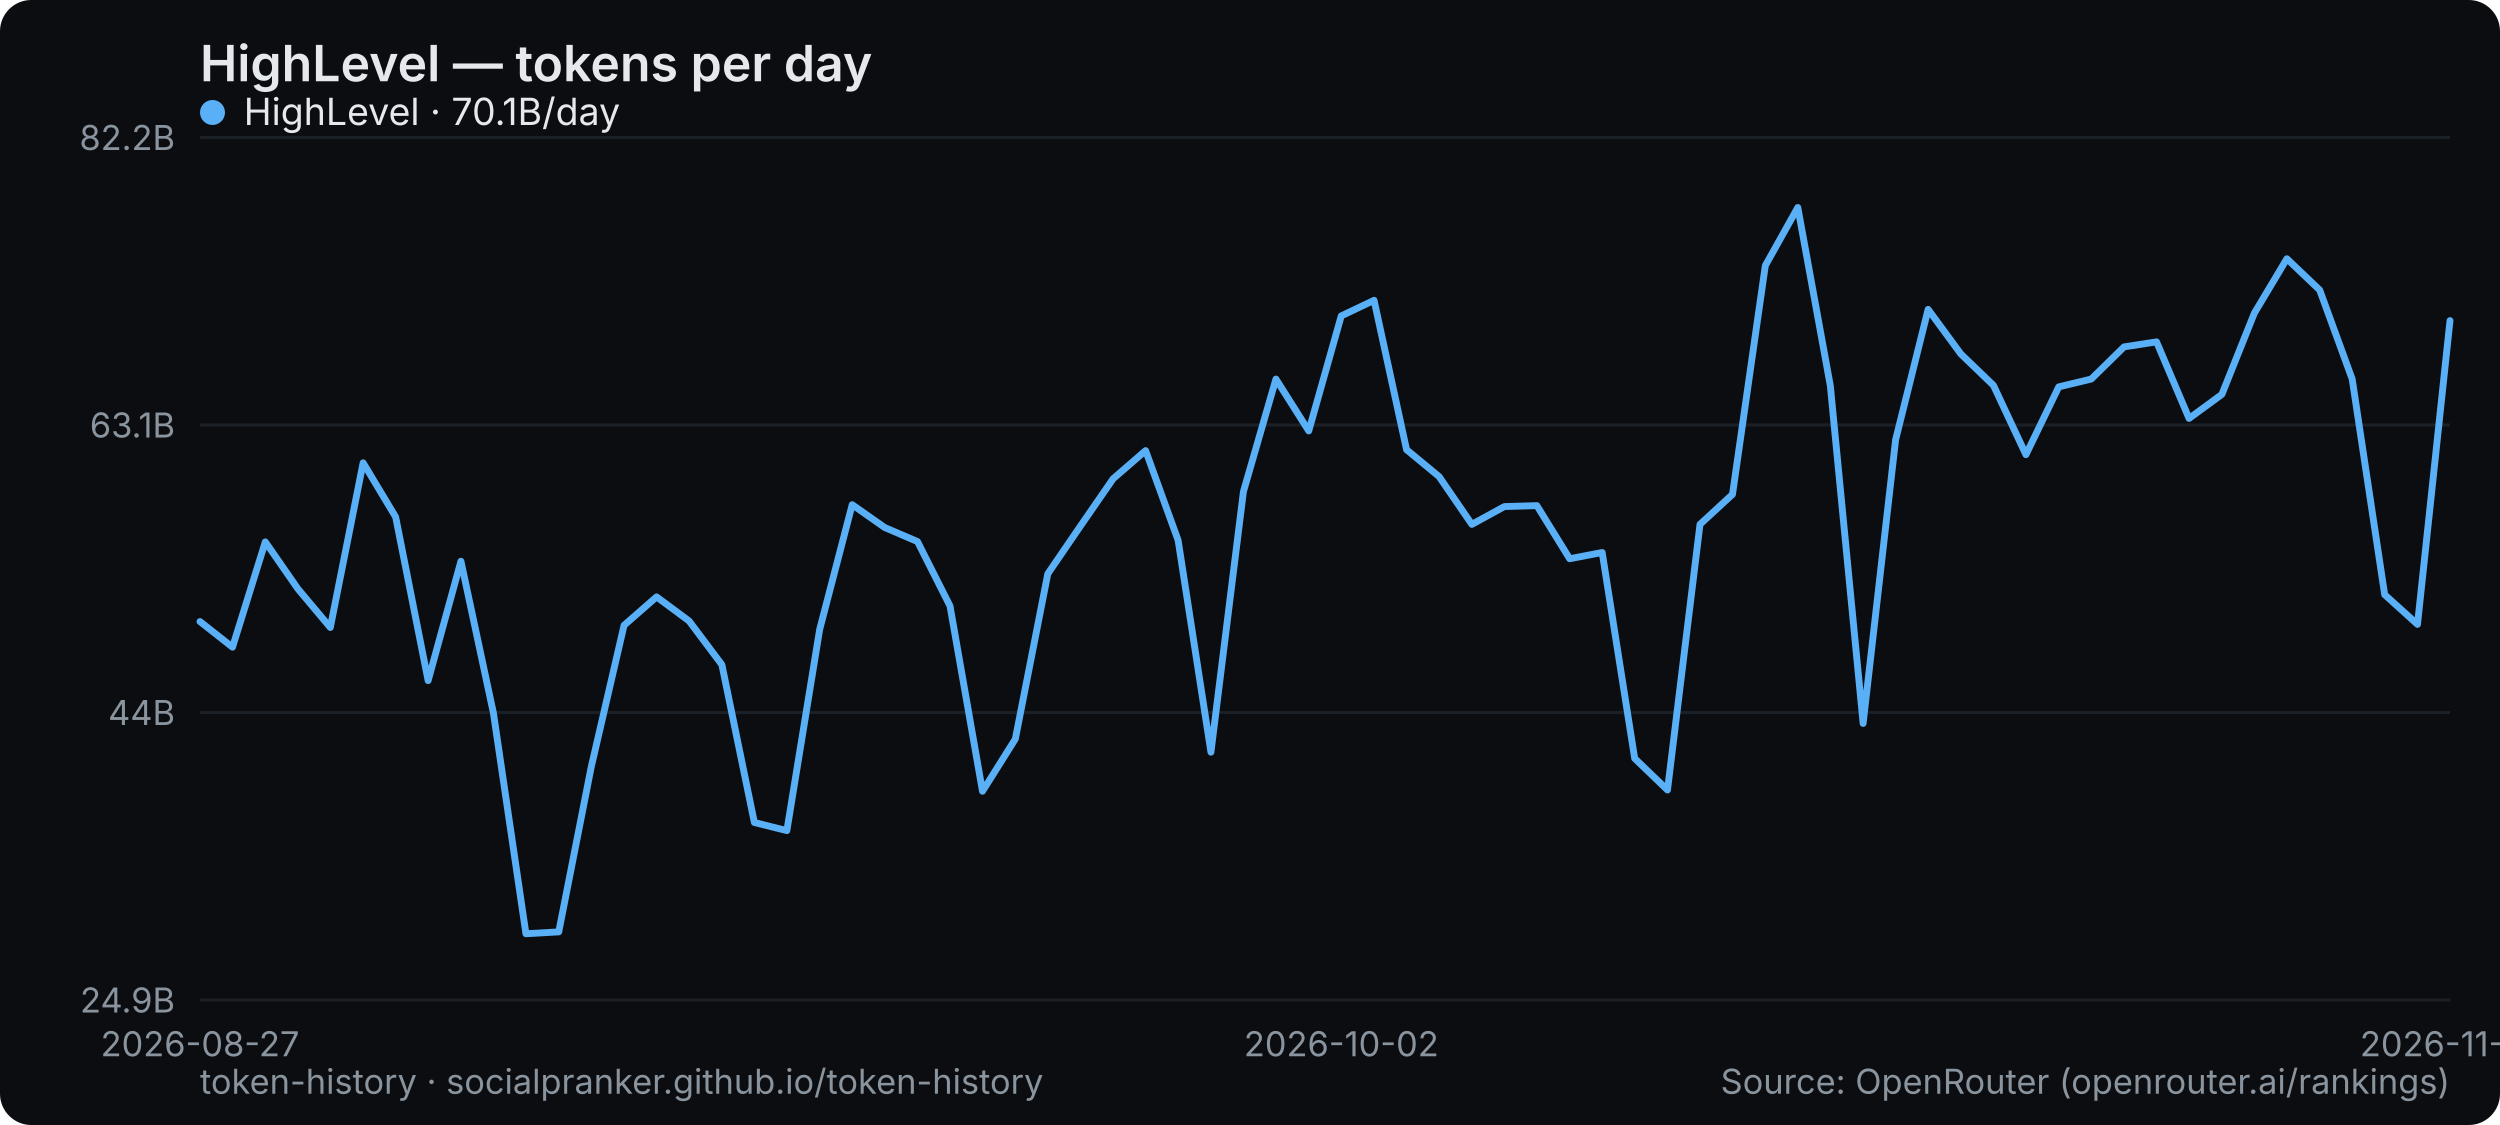
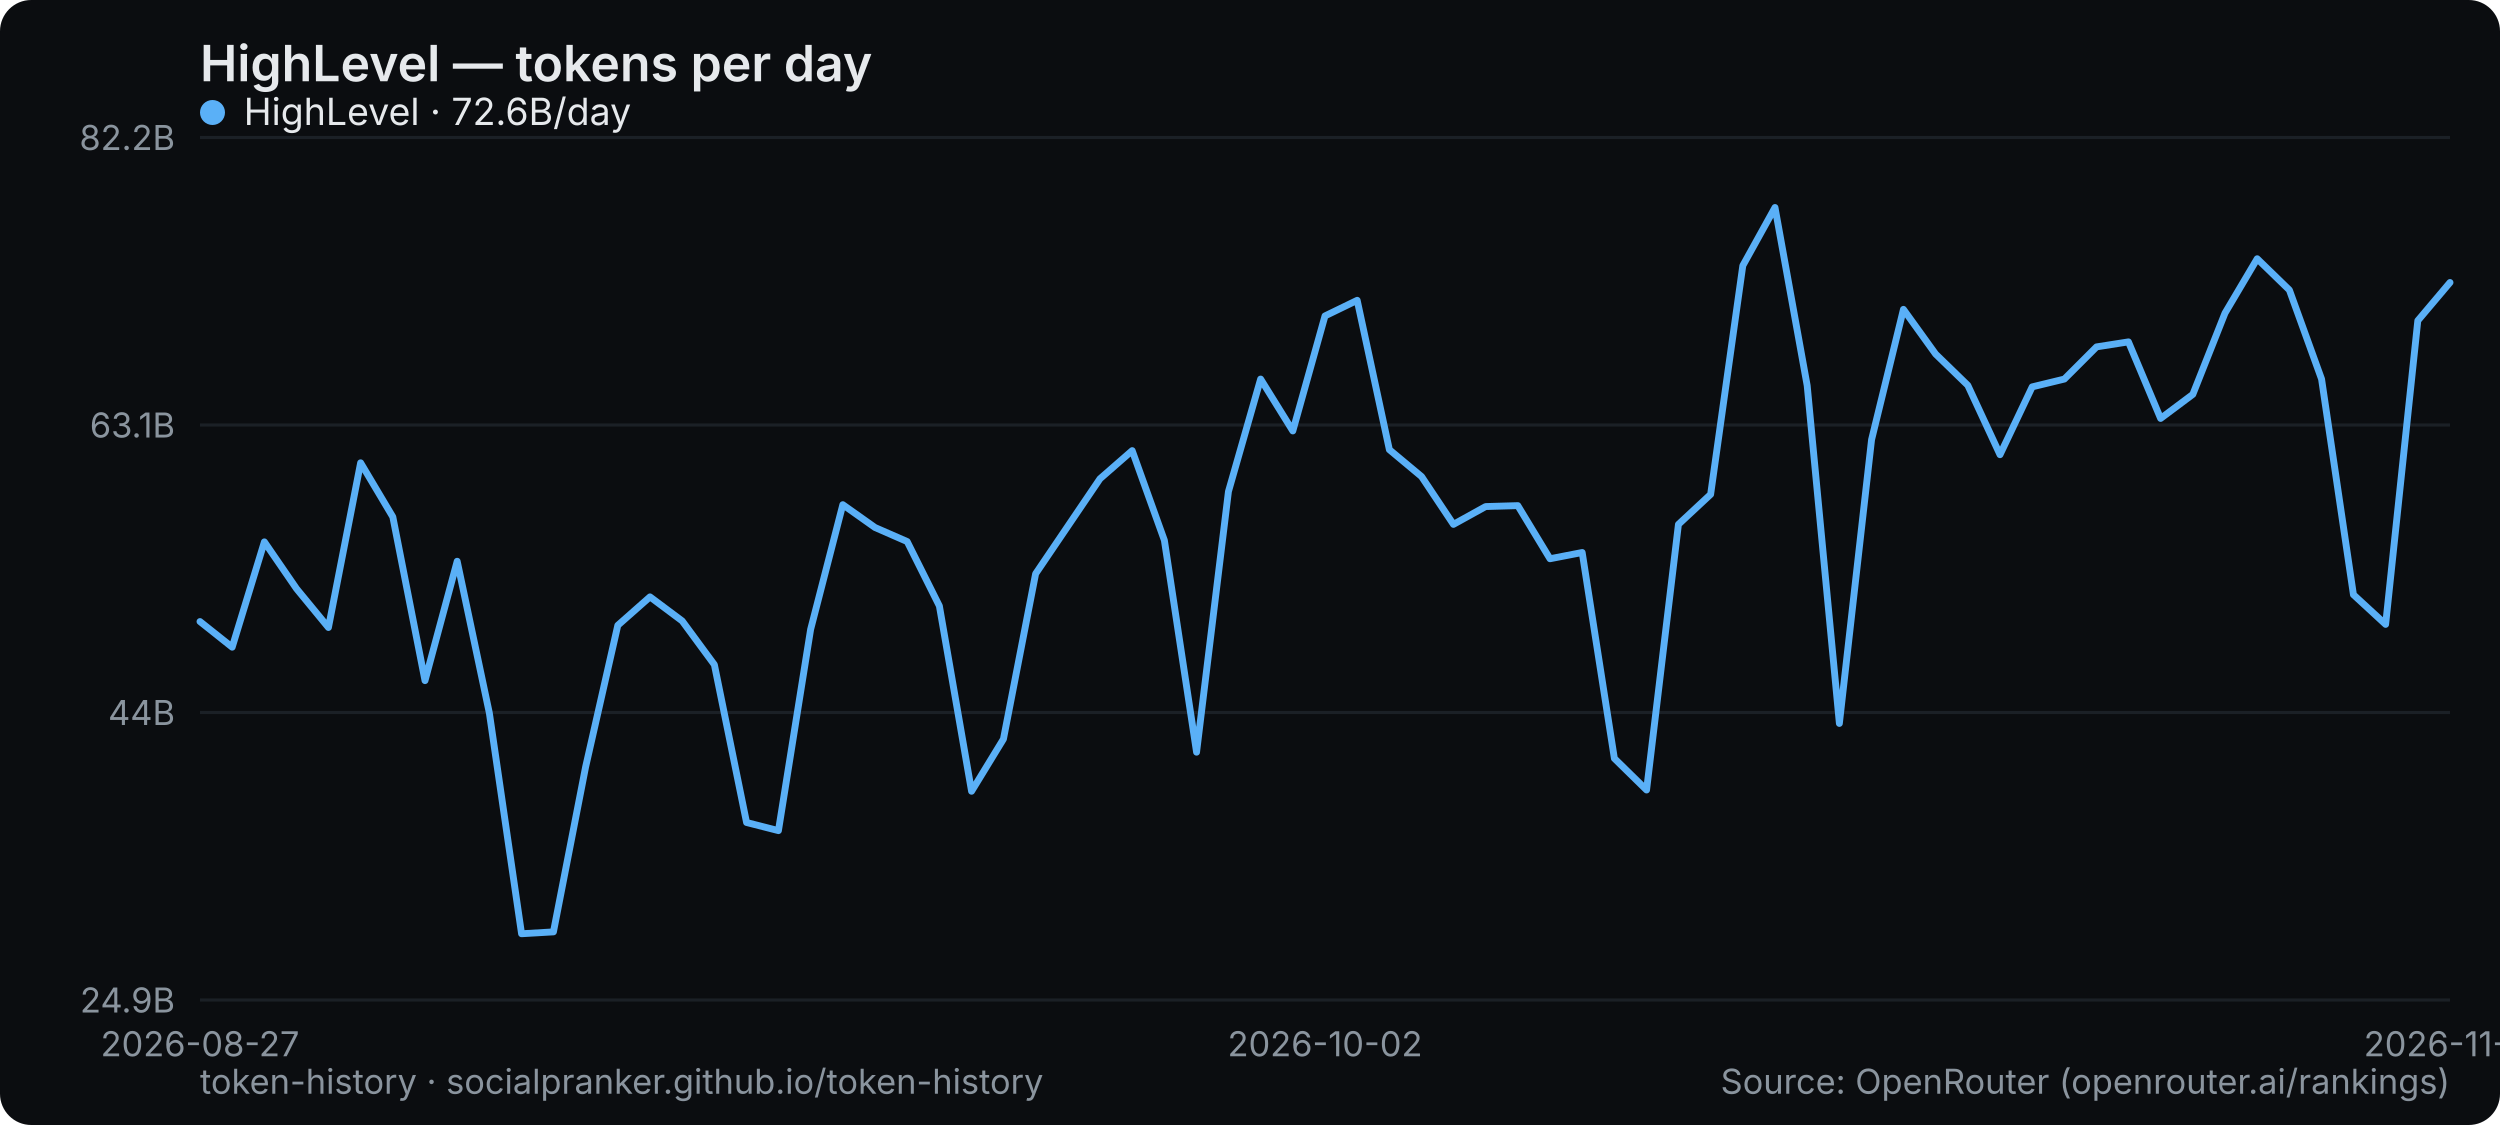
<svg xmlns="http://www.w3.org/2000/svg" width="800" height="360" viewBox="0 0 800 360" role="img" aria-label="HighLevel — tokens per day">
  <rect width="800" height="360" rx="10" fill="#0b0d10" />
  <text x="64" y="26" font-family="system-ui,-apple-system,Segoe UI,sans-serif" font-size="16" font-weight="600" fill="#e6e9ec">HighLevel — tokens per day</text>
  <line x1="64" y1="320" x2="784" y2="320" stroke="#1b2026" stroke-width="1" />
  <text x="56" y="324" text-anchor="end" font-family="system-ui,-apple-system,Segoe UI,sans-serif" font-size="11" fill="#8a949e">24.9B</text>
  <line x1="64" y1="228" x2="784" y2="228" stroke="#1b2026" stroke-width="1" />
  <text x="56" y="232" text-anchor="end" font-family="system-ui,-apple-system,Segoe UI,sans-serif" font-size="11" fill="#8a949e">44B</text>
  <line x1="64" y1="136" x2="784" y2="136" stroke="#1b2026" stroke-width="1" />
  <text x="56" y="140" text-anchor="end" font-family="system-ui,-apple-system,Segoe UI,sans-serif" font-size="11" fill="#8a949e">63.1B</text>
  <line x1="64" y1="44" x2="784" y2="44" stroke="#1b2026" stroke-width="1" />
  <text x="56" y="48" text-anchor="end" font-family="system-ui,-apple-system,Segoe UI,sans-serif" font-size="11" fill="#8a949e">82.2B</text>
  <text x="64" y="338" text-anchor="middle" font-family="system-ui,-apple-system,Segoe UI,sans-serif" font-size="11" fill="#8a949e">2026-08-27</text>
-   <text x="429.217" y="338" text-anchor="middle" font-family="system-ui,-apple-system,Segoe UI,sans-serif" font-size="11" fill="#8a949e">2026-10-02</text>
-   <text x="784" y="338" text-anchor="middle" font-family="system-ui,-apple-system,Segoe UI,sans-serif" font-size="11" fill="#8a949e">2026-11-10</text>
-   <polyline points="64.0,198.9 74.4,207.1 84.9,173.4 95.3,188.4 105.7,200.8 116.2,148.1 126.6,165.4 137.0,217.8 147.5,179.6 157.9,228.2 168.3,298.8 178.8,298.2 189.2,245.4 199.7,200.1 210.1,191.0 220.5,198.7 231.0,212.7 241.4,263.2 251.8,265.8 262.3,201.4 272.7,161.5 283.1,168.8 293.6,173.3 304.0,193.9 314.4,253.2 324.9,236.5 335.3,183.6 345.7,168.4 356.2,153.2 366.6,144.2 377.0,172.9 387.5,240.7 397.9,157.3 408.3,121.3 418.8,137.9 429.2,101.1 439.7,96.1 450.1,143.9 460.5,152.5 471.0,167.8 481.4,162.1 491.8,161.8 502.3,178.8 512.7,176.8 523.1,242.7 533.6,252.8 544.0,167.8 554.4,158.2 564.9,85.0 575.3,66.4 585.7,123.4 596.2,231.5 606.6,140.7 617.0,99.0 627.5,113.3 637.9,123.3 648.3,145.5 658.8,123.8 669.2,121.3 679.7,111.0 690.1,109.4 700.5,133.9 711.0,126.2 721.4,100.2 731.8,82.8 742.3,92.8 752.7,121.3 763.1,190.3 773.6,199.8 784.0,102.6" fill="none" stroke="#5ab0f7" stroke-width="2.2" stroke-linejoin="round" stroke-linecap="round" />
+   <text x="424" y="338" text-anchor="middle" font-family="system-ui,-apple-system,Segoe UI,sans-serif" font-size="11" fill="#8a949e">2026-10-02</text>
+   <text x="784" y="338" text-anchor="middle" font-family="system-ui,-apple-system,Segoe UI,sans-serif" font-size="11" fill="#8a949e">2026-11-11</text>
+   <polyline points="64.0,198.9 74.3,207.1 84.6,173.4 94.9,188.4 105.1,200.8 115.4,148.1 125.7,165.4 136.0,217.8 146.3,179.6 156.6,228.2 166.9,298.8 177.1,298.2 187.4,245.4 197.7,200.1 208.0,191.0 218.3,198.7 228.6,212.7 238.9,263.2 249.1,265.8 259.4,201.4 269.7,161.5 280.0,168.8 290.3,173.3 300.6,193.9 310.9,253.2 321.1,236.5 331.4,183.6 341.7,168.4 352.0,153.2 362.3,144.2 372.6,172.9 382.9,240.7 393.1,157.3 403.4,121.3 413.7,137.9 424.0,101.1 434.3,96.1 444.6,143.9 454.9,152.5 465.1,167.8 475.4,162.1 485.7,161.8 496.0,178.8 506.3,176.8 516.6,242.7 526.9,252.8 537.1,167.8 547.4,158.2 557.7,85.0 568.0,66.4 578.3,123.4 588.6,231.5 598.9,140.7 609.1,99.0 619.4,113.3 629.7,123.3 640.0,145.5 650.3,123.8 660.6,121.3 670.9,111.0 681.1,109.4 691.4,133.9 701.7,126.2 712.0,100.2 722.3,82.8 732.6,92.8 742.9,121.3 753.1,190.3 763.4,199.8 773.7,102.6 784.0,90.4" fill="none" stroke="#5ab0f7" stroke-width="2.2" stroke-linejoin="round" stroke-linecap="round" />
  <g font-family="system-ui,-apple-system,Segoe UI,sans-serif" font-size="12">
    <circle cx="68" cy="36" r="4" fill="#5ab0f7" />
-     <text x="78" y="40" fill="#e6e9ec">HighLevel · 70.1B/day</text>
+     <text x="78" y="40" fill="#e6e9ec">HighLevel · 72.6B/day</text>
  </g>
  <text x="64" y="350" font-family="system-ui,-apple-system,Segoe UI,sans-serif" font-size="11" fill="#8a949e">token-history · socialpranker.github.io/token-history</text>
  <text x="784" y="350" text-anchor="end" font-family="system-ui,-apple-system,Segoe UI,sans-serif" font-size="11" fill="#8a949e">Source: OpenRouter (openrouter.ai/rankings)</text>
</svg>
